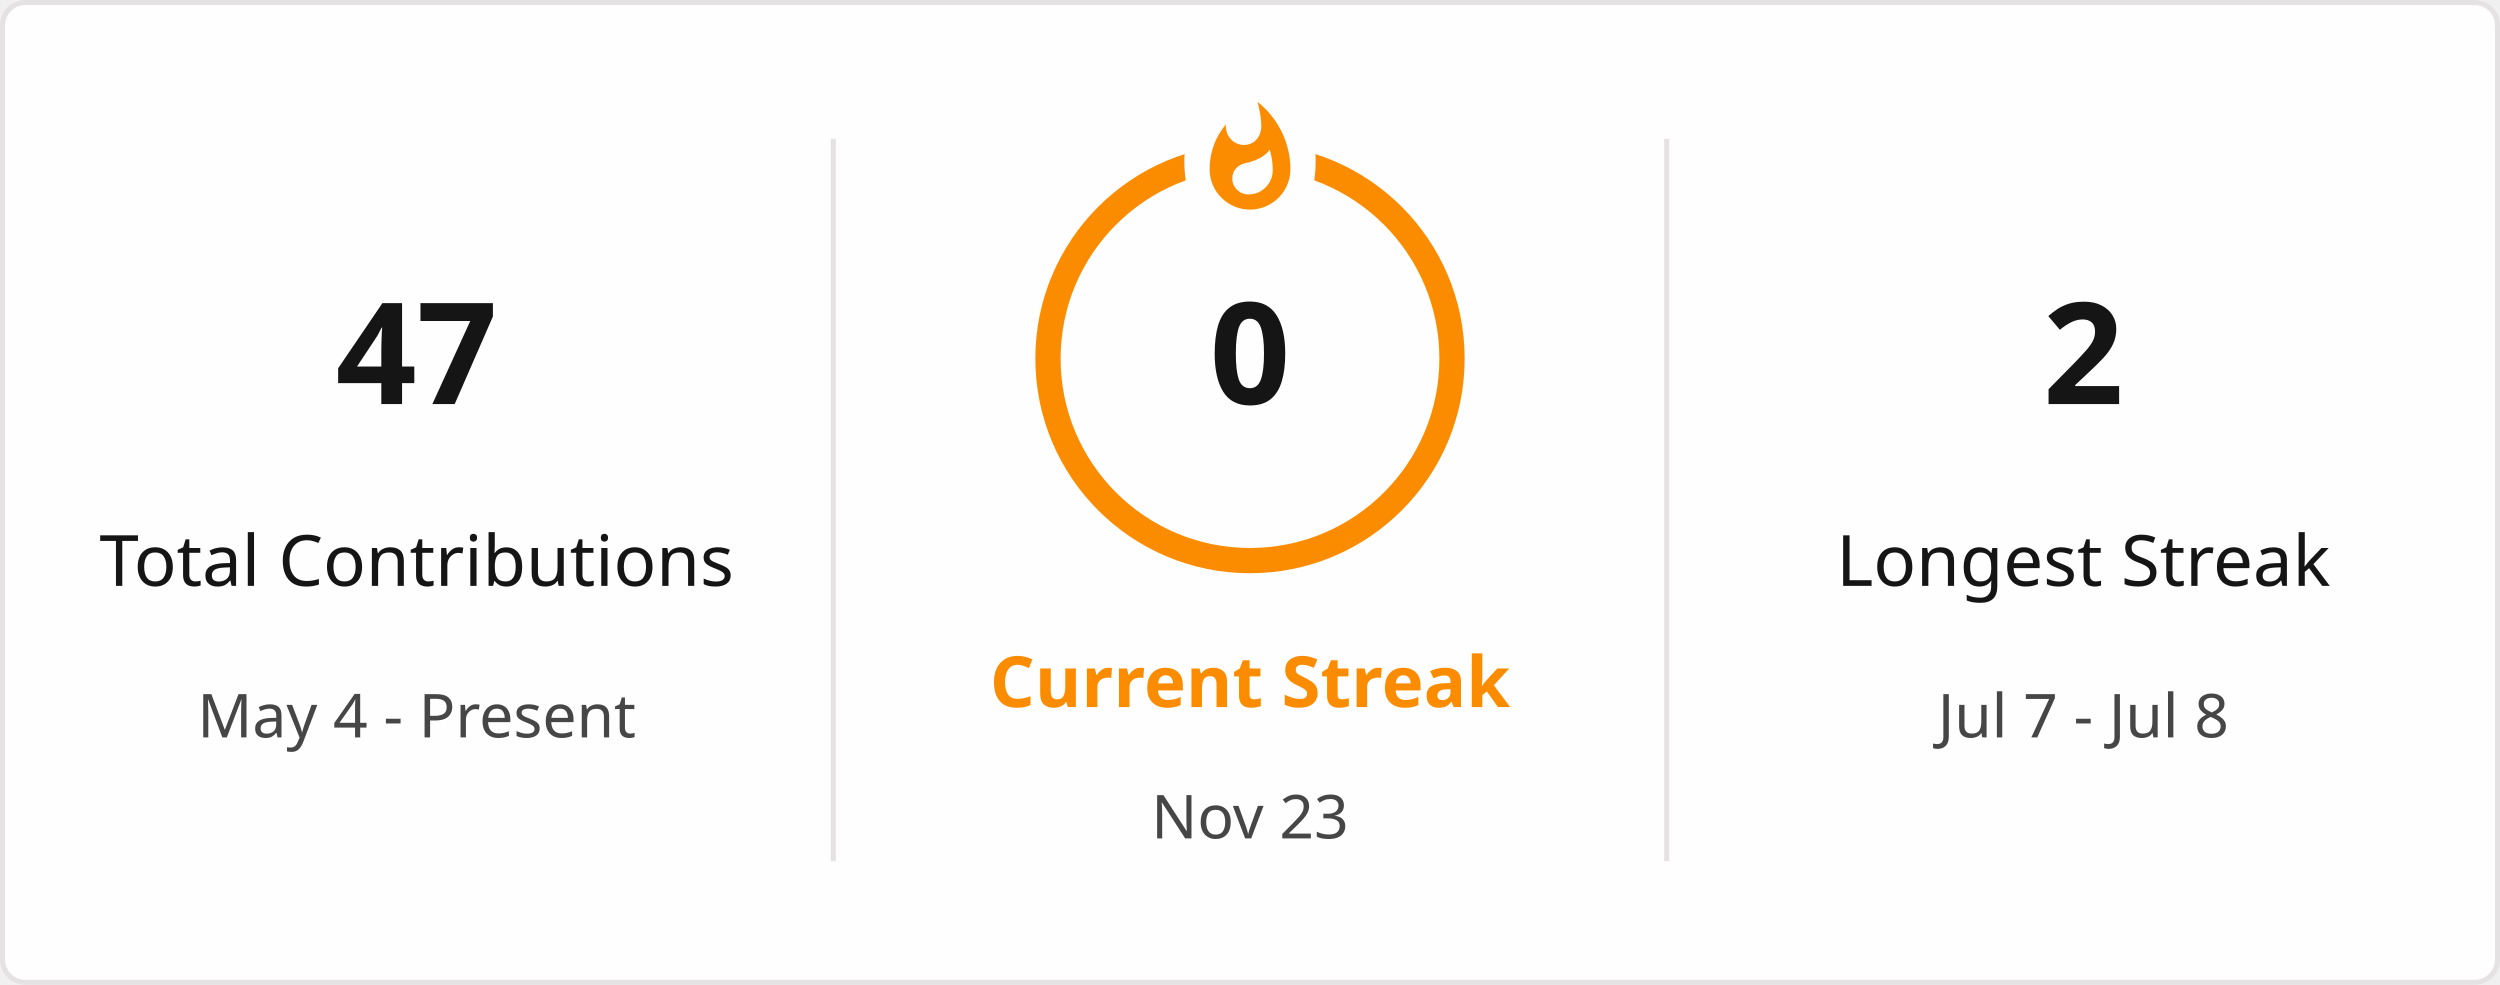
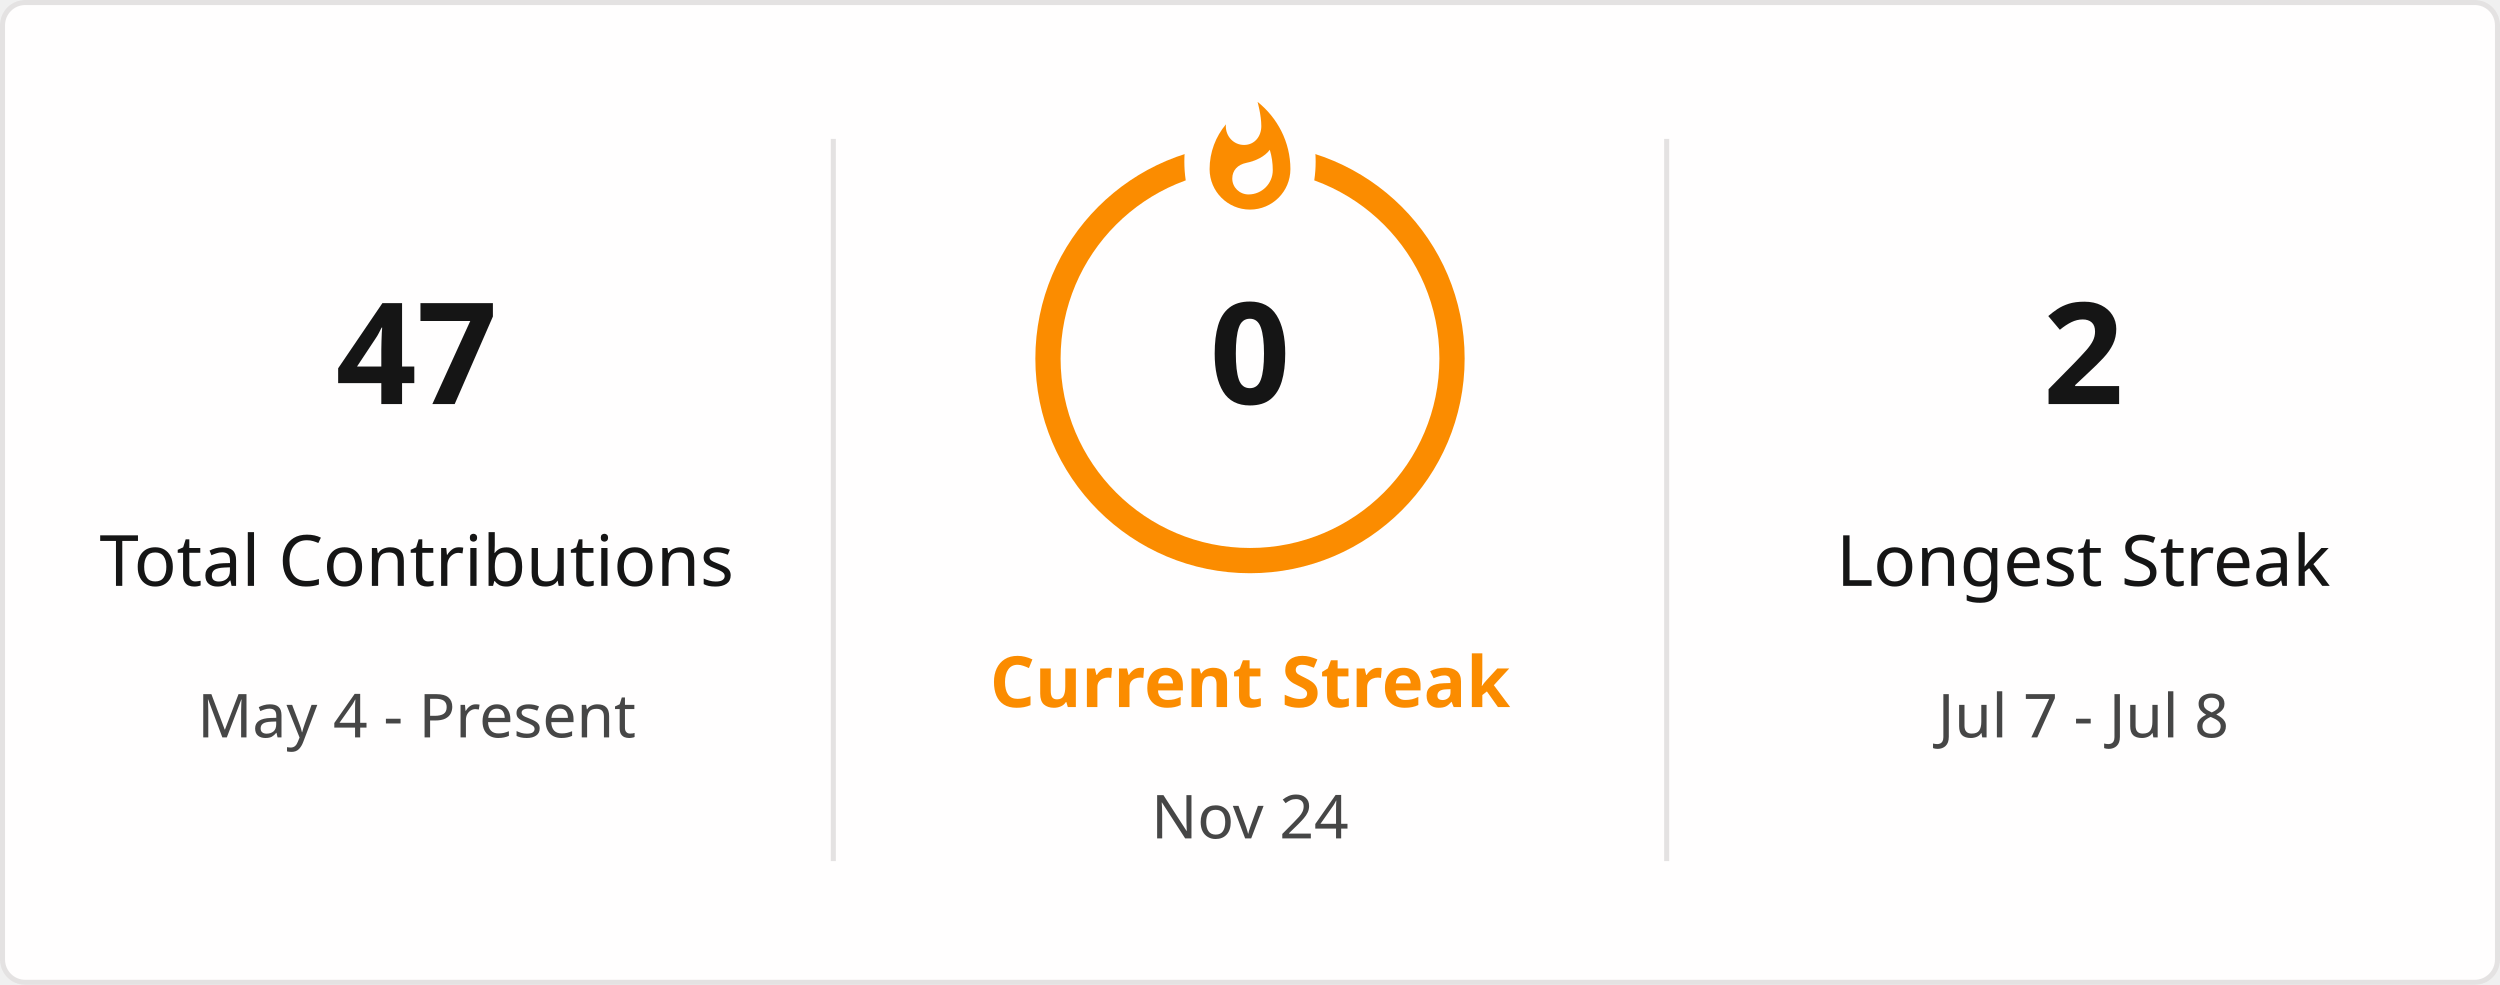
<svg xmlns="http://www.w3.org/2000/svg" style="isolation: isolate" viewBox="0 0 495 195" width="495px" height="195px" direction="ltr">
  <defs>
    <clipPath id="outer_rectangle">
      <rect width="495" height="195" rx="4.5" />
    </clipPath>
    <mask id="mask_out_ring_behind_fire">
      <rect width="495" height="195" fill="white" />
      <ellipse id="mask-ellipse" cx="247.5" cy="32" rx="13" ry="18" fill="black" />
    </mask>
  </defs>
  <g clip-path="url(#outer_rectangle)">
    <g style="isolation: isolate">
      <rect stroke="#E4E2E2" fill="#FFFEFE" rx="4.5" x="0.5" y="0.5" width="494" height="194" />
    </g>
    <g style="isolation: isolate">
      <line x1="165" y1="28" x2="165" y2="170" vector-effect="non-scaling-stroke" stroke-width="1" stroke="#E4E2E2" stroke-linejoin="miter" stroke-linecap="square" stroke-miterlimit="3" />
      <line x1="330" y1="28" x2="330" y2="170" vector-effect="non-scaling-stroke" stroke-width="1" stroke="#E4E2E2" stroke-linejoin="miter" stroke-linecap="square" stroke-miterlimit="3" />
    </g>
    <g style="isolation: isolate">
      <g transform="translate(82.5, 48)">
        <text x="0" y="32" stroke-width="0" text-anchor="middle" fill="#151515" stroke="none" font-family="&quot;Segoe UI&quot;, Ubuntu, sans-serif" font-weight="700" font-size="28px" font-style="normal" style="opacity: 1; opacity: 1;">
                        47
                    </text>
      </g>
      <g transform="translate(82.5, 84)">
        <text x="0" y="32" stroke-width="0" text-anchor="middle" fill="#151515" stroke="none" font-family="&quot;Segoe UI&quot;, Ubuntu, sans-serif" font-weight="400" font-size="14px" font-style="normal" style="opacity: 1; opacity: 1;">
                        Total Contributions
                    </text>
      </g>
      <g transform="translate(82.5, 114)">
        <text x="0" y="32" stroke-width="0" text-anchor="middle" fill="#464646" stroke="none" font-family="&quot;Segoe UI&quot;, Ubuntu, sans-serif" font-weight="400" font-size="12px" font-style="normal" style="opacity: 1; opacity: 1;">
                        May 4 - Present
                    </text>
      </g>
    </g>
    <g style="isolation: isolate">
      <g transform="translate(247.5, 108)">
        <text x="0" y="32" stroke-width="0" text-anchor="middle" fill="#FB8C00" stroke="none" font-family="&quot;Segoe UI&quot;, Ubuntu, sans-serif" font-weight="700" font-size="14px" font-style="normal" style="opacity: 1; opacity: 1;">
                        Current Streak
                    </text>
      </g>
      <g transform="translate(247.5, 145)">
        <text x="0" y="21" stroke-width="0" text-anchor="middle" fill="#464646" stroke="none" font-family="&quot;Segoe UI&quot;, Ubuntu, sans-serif" font-weight="400" font-size="12px" font-style="normal" style="opacity: 1; opacity: 1;">
-                         Nov 23
+                         Nov 24
                    </text>
      </g>
      <g mask="url(#mask_out_ring_behind_fire)">
        <circle cx="247.5" cy="71" r="40" fill="none" stroke="#FB8C00" stroke-width="5" style="opacity: 1; opacity: 1;" />
      </g>
      <g transform="translate(247.5, 19.5)" stroke-opacity="0" style="opacity: 1; opacity: 1;">
        <path d="M -12 -0.5 L 15 -0.5 L 15 23.5 L -12 23.5 L -12 -0.5 Z" fill="none" />
        <path d="M 1.5 0.67 C 1.5 0.67 2.24 3.32 2.24 5.47 C 2.24 7.53 0.89 9.2 -1.17 9.2 C -3.23 9.2 -4.79 7.53 -4.79 5.47 L -4.76 5.11 C -6.78 7.51 -8 10.62 -8 13.99 C -8 18.41 -4.42 22 0 22 C 4.42 22 8 18.41 8 13.99 C 8 8.6 5.41 3.79 1.5 0.67 Z M -0.29 19 C -2.07 19 -3.51 17.6 -3.51 15.86 C -3.51 14.24 -2.46 13.1 -0.7 12.74 C 1.07 12.38 2.9 11.53 3.92 10.16 C 4.31 11.45 4.51 12.81 4.51 14.2 C 4.51 16.85 2.36 19 -0.29 19 Z" fill="#FB8C00" stroke-opacity="0" />
      </g>
      <g transform="translate(247.5, 48)">
        <text x="0" y="32" stroke-width="0" text-anchor="middle" fill="#151515" stroke="none" font-family="&quot;Segoe UI&quot;, Ubuntu, sans-serif" font-weight="700" font-size="28px" font-style="normal" style="font-size: 28px;">
                        0
                    </text>
      </g>
    </g>
    <g style="isolation: isolate">
      <g transform="translate(412.5, 48)">
        <text x="0" y="32" stroke-width="0" text-anchor="middle" fill="#151515" stroke="none" font-family="&quot;Segoe UI&quot;, Ubuntu, sans-serif" font-weight="700" font-size="28px" font-style="normal" style="opacity: 1; opacity: 1;">
                        2
                    </text>
      </g>
      <g transform="translate(412.5, 84)">
        <text x="0" y="32" stroke-width="0" text-anchor="middle" fill="#151515" stroke="none" font-family="&quot;Segoe UI&quot;, Ubuntu, sans-serif" font-weight="400" font-size="14px" font-style="normal" style="opacity: 1; opacity: 1;">
                        Longest Streak
                    </text>
      </g>
      <g transform="translate(412.5, 114)">
        <text x="0" y="32" stroke-width="0" text-anchor="middle" fill="#464646" stroke="none" font-family="&quot;Segoe UI&quot;, Ubuntu, sans-serif" font-weight="400" font-size="12px" font-style="normal" style="opacity: 1; opacity: 1;">
                        Jul 7 - Jul 8
                    </text>
      </g>
    </g>
  </g>
</svg>
